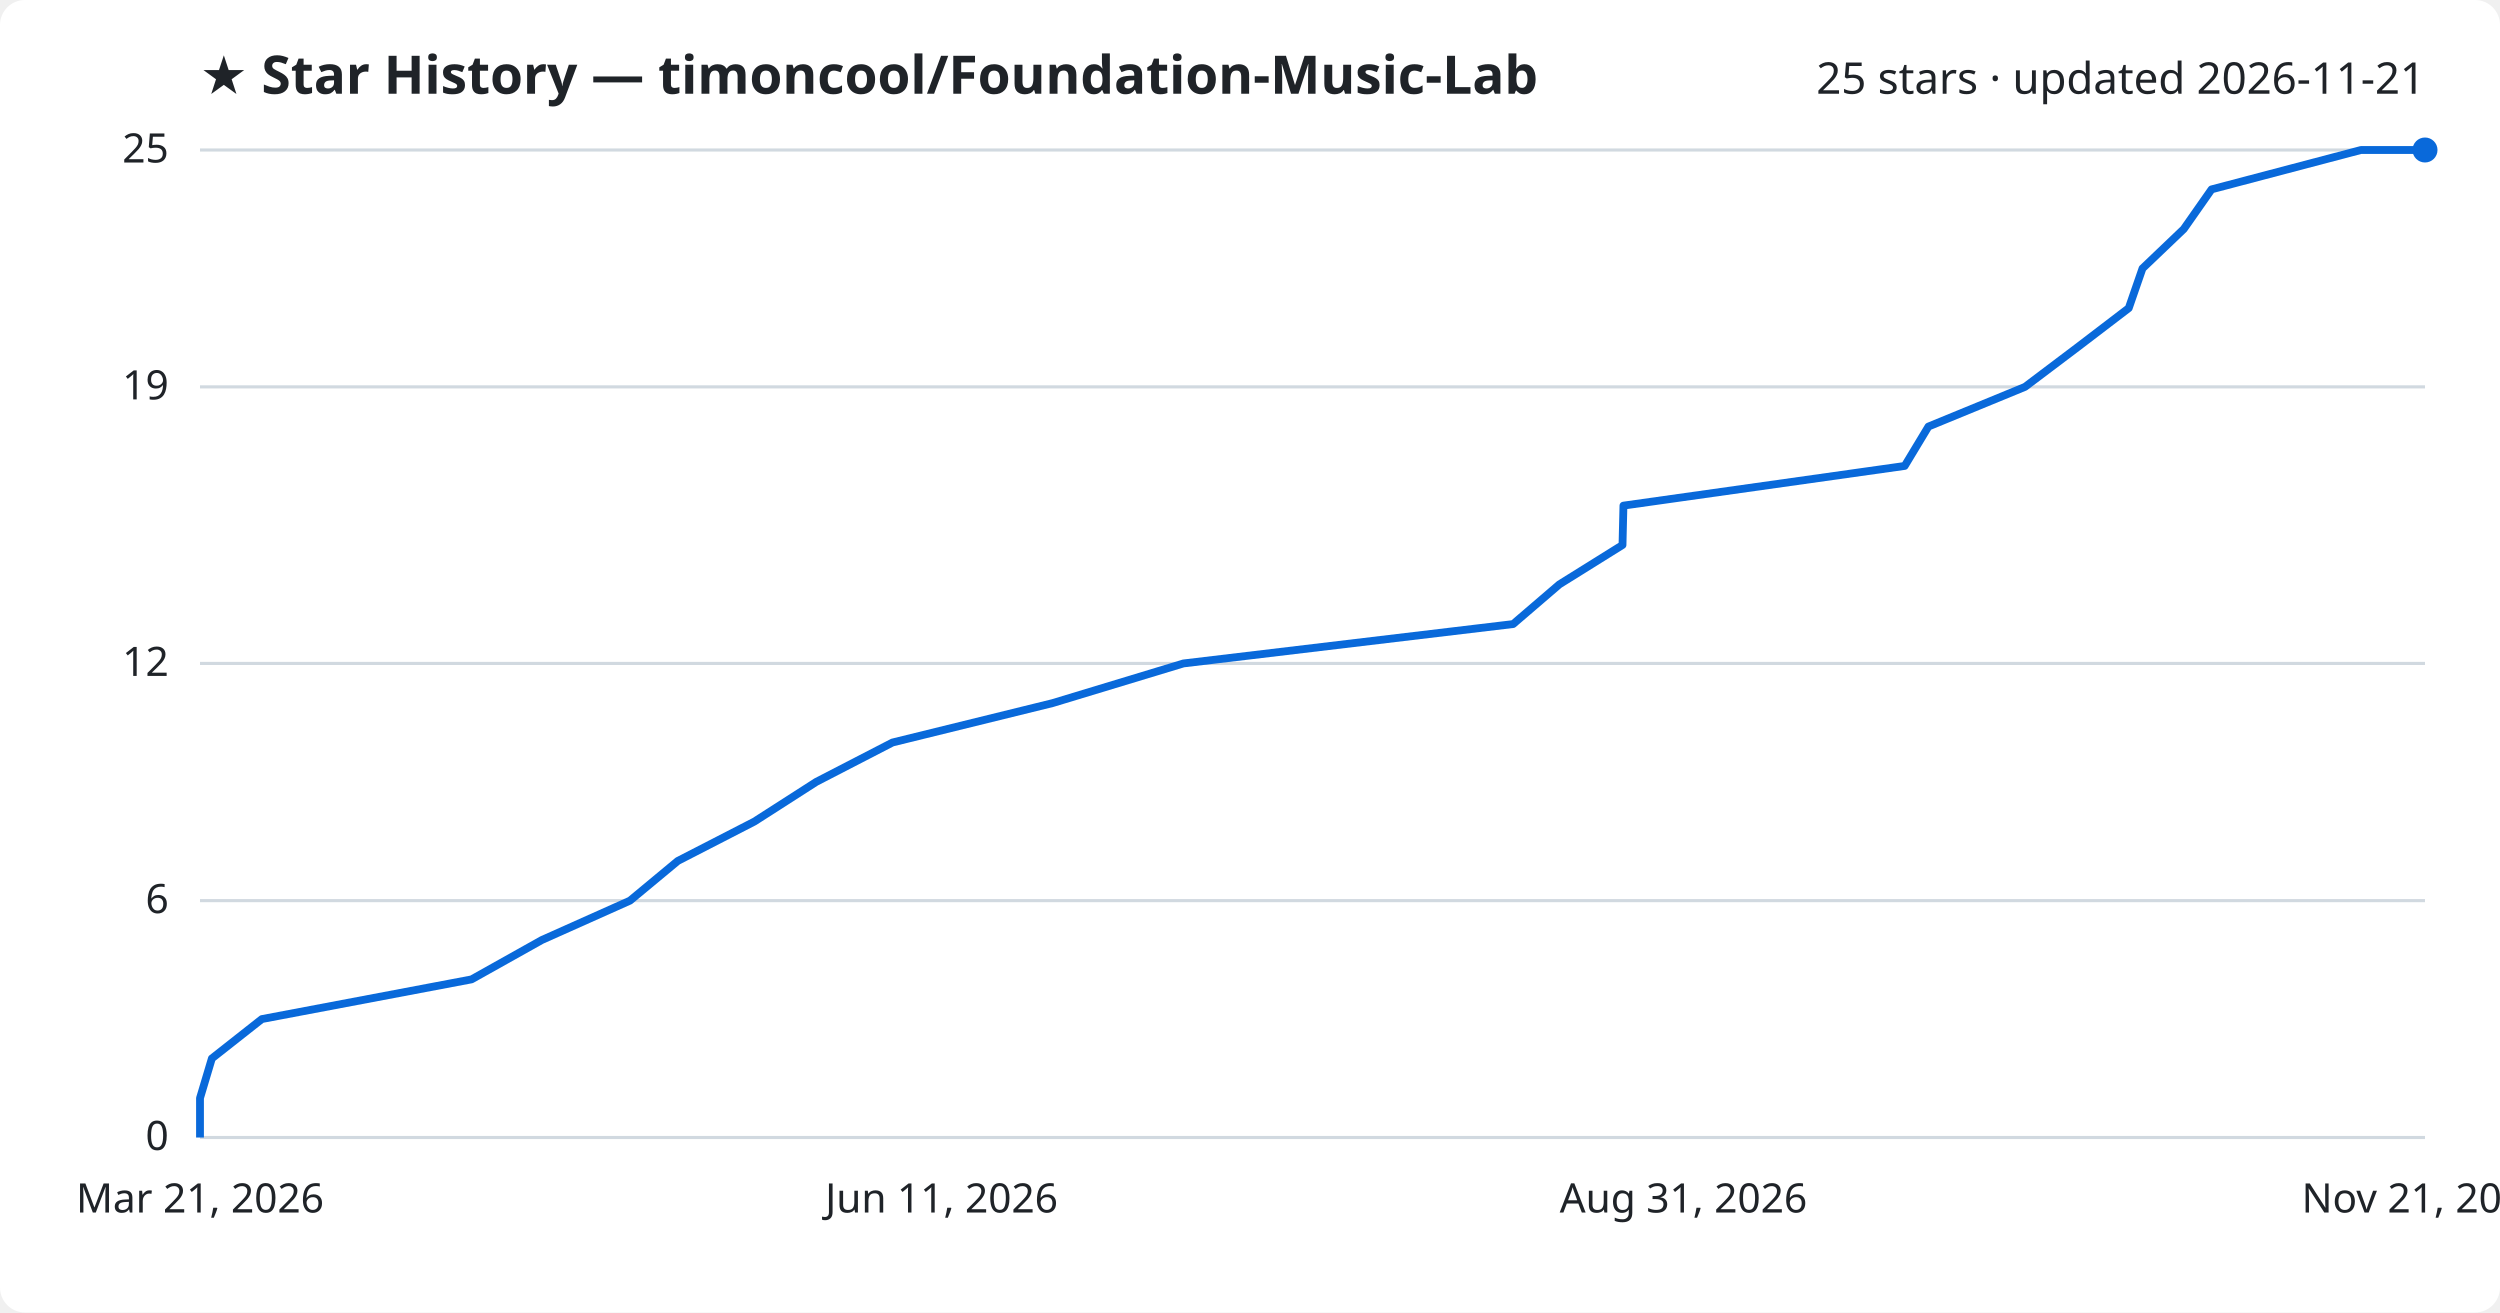
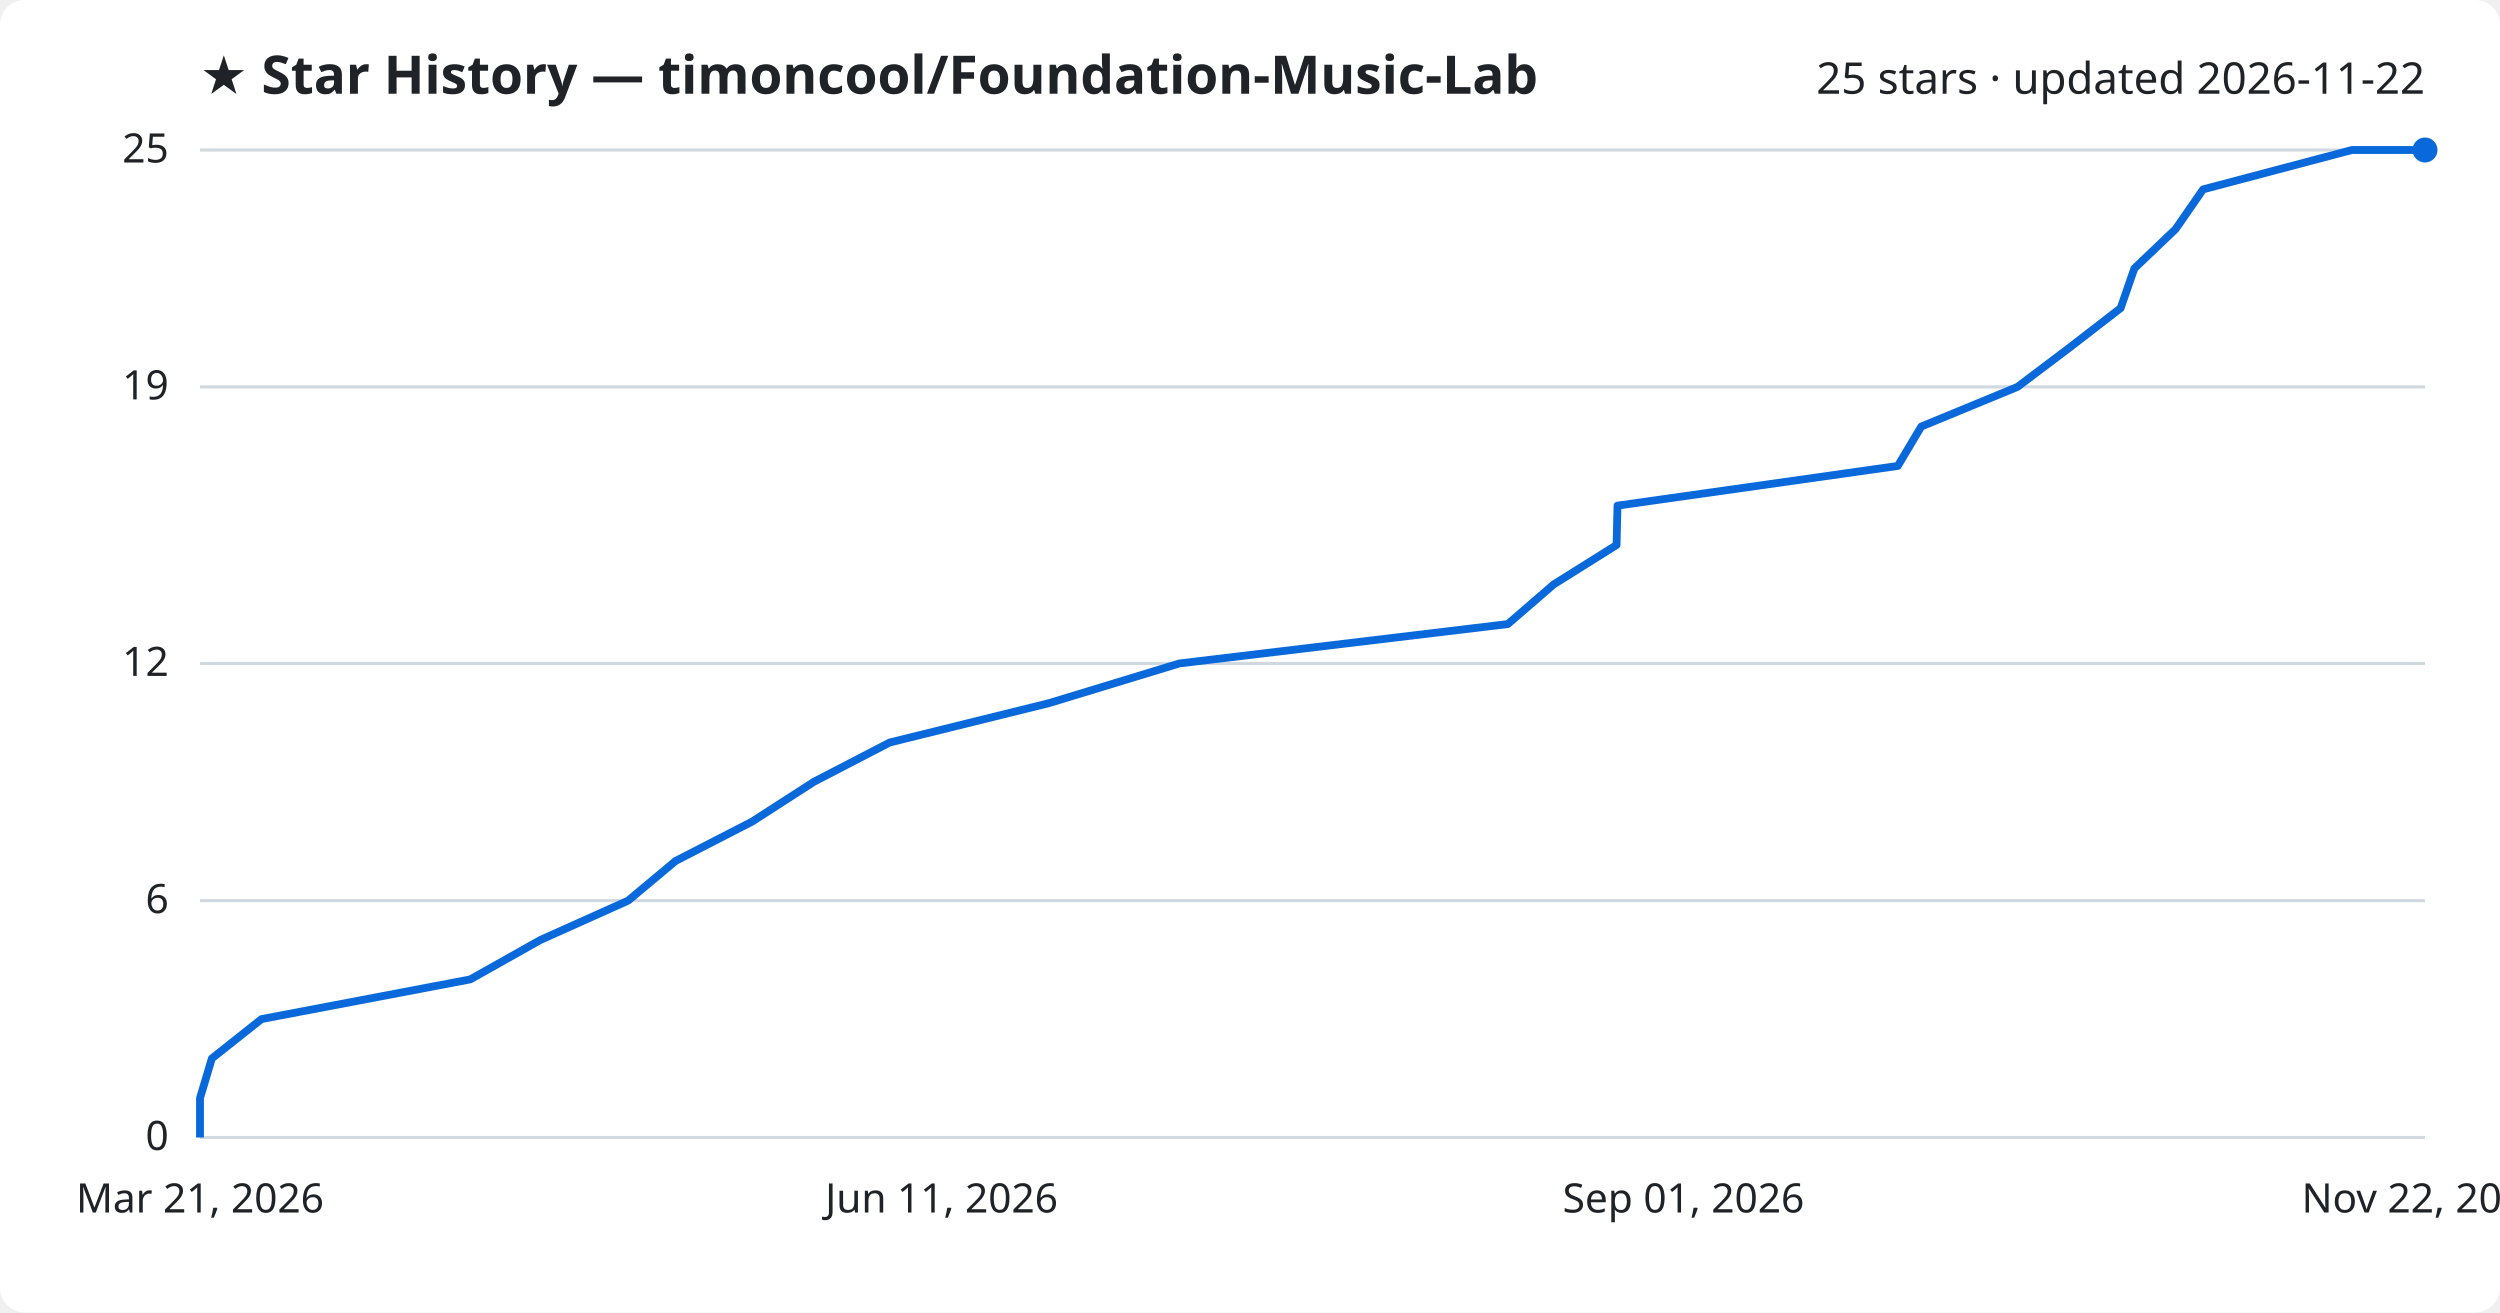
<svg xmlns="http://www.w3.org/2000/svg" viewBox="0 0 800 420" font-family="Segoe UI, sans-serif">
  <rect width="800" height="420" fill="#ffffff" rx="8" />
  <text x="64" y="30" fill="#1f2328" font-size="17" font-weight="700">★ Star History — timoncool/Foundation-Music-Lab</text>
-   <text x="776" y="30" fill="#1f2328" font-size="14" text-anchor="end">25 stars · updated 2026-11-21</text>
+   <text x="776" y="30" fill="#1f2328" font-size="14" text-anchor="end">25 stars · updated 2026-11-22</text>
  <line x1="64" y1="364.0" x2="776" y2="364.0" stroke="#d1d9e0" stroke-width="1" />
  <text x="54" y="368.0" fill="#1f2328" font-size="13" text-anchor="end">0</text>
  <line x1="64" y1="288.2" x2="776" y2="288.2" stroke="#d1d9e0" stroke-width="1" />
  <text x="54" y="292.2" fill="#1f2328" font-size="13" text-anchor="end">6</text>
  <line x1="64" y1="212.3" x2="776" y2="212.3" stroke="#d1d9e0" stroke-width="1" />
  <text x="54" y="216.3" fill="#1f2328" font-size="13" text-anchor="end">12</text>
  <line x1="64" y1="123.8" x2="776" y2="123.8" stroke="#d1d9e0" stroke-width="1" />
  <text x="54" y="127.8" fill="#1f2328" font-size="13" text-anchor="end">19</text>
  <line x1="64" y1="48.0" x2="776" y2="48.0" stroke="#d1d9e0" stroke-width="1" />
  <text x="54" y="52.0" fill="#1f2328" font-size="13" text-anchor="end">25</text>
-   <path d="M64.0,364.0 L64.0,351.4 L67.8,338.7 L83.8,326.1 L150.9,313.4 L173.4,300.8 L201.6,288.2 L216.9,275.5 L241.4,262.9 L261.2,250.2 L285.6,237.6 L336.8,225.0 L378.7,212.3 L484.2,199.7 L499.0,187.0 L519.2,174.4 L519.5,161.8 L609.5,149.1 L617.1,136.5 L648.0,123.8 L664.7,111.2 L681.2,98.6 L685.6,85.9 L698.8,73.3 L707.7,60.6 L755.5,48.0 L776.0,48.0" fill="none" stroke="#0969da" stroke-width="2.5" stroke-linejoin="round" />
+   <path d="M64.0,364.0 L64.0,351.4 L67.8,338.7 L83.7,326.1 L150.5,313.4 L172.9,300.8 L201.0,288.2 L216.2,275.5 L240.7,262.9 L260.4,250.2 L284.7,237.6 L335.7,225.0 L377.4,212.3 L482.5,199.7 L497.2,187.0 L517.3,174.4 L517.6,161.8 L607.3,149.1 L614.8,136.5 L645.6,123.8 L662.3,111.2 L678.6,98.6 L683.0,85.9 L696.2,73.3 L705.0,60.6 L752.6,48.0 L776.0,48.0" fill="none" stroke="#0969da" stroke-width="2.5" stroke-linejoin="round" />
  <circle cx="776.0" cy="48.0" r="4" fill="#0969da" />
  <text x="64.0" y="388" fill="#1f2328" font-size="13" text-anchor="middle">Mar 21, 2026</text>
  <text x="301.3" y="388" fill="#1f2328" font-size="13" text-anchor="middle">Jun 11, 2026</text>
-   <text x="538.7" y="388" fill="#1f2328" font-size="13" text-anchor="middle">Aug 31, 2026</text>
-   <text x="776.0" y="388" fill="#1f2328" font-size="13" text-anchor="middle">Nov 21, 2026</text>
+   <text x="538.7" y="388" fill="#1f2328" font-size="13" text-anchor="middle">Sep 01, 2026</text>
+   <text x="776.0" y="388" fill="#1f2328" font-size="13" text-anchor="middle">Nov 22, 2026</text>
</svg>
